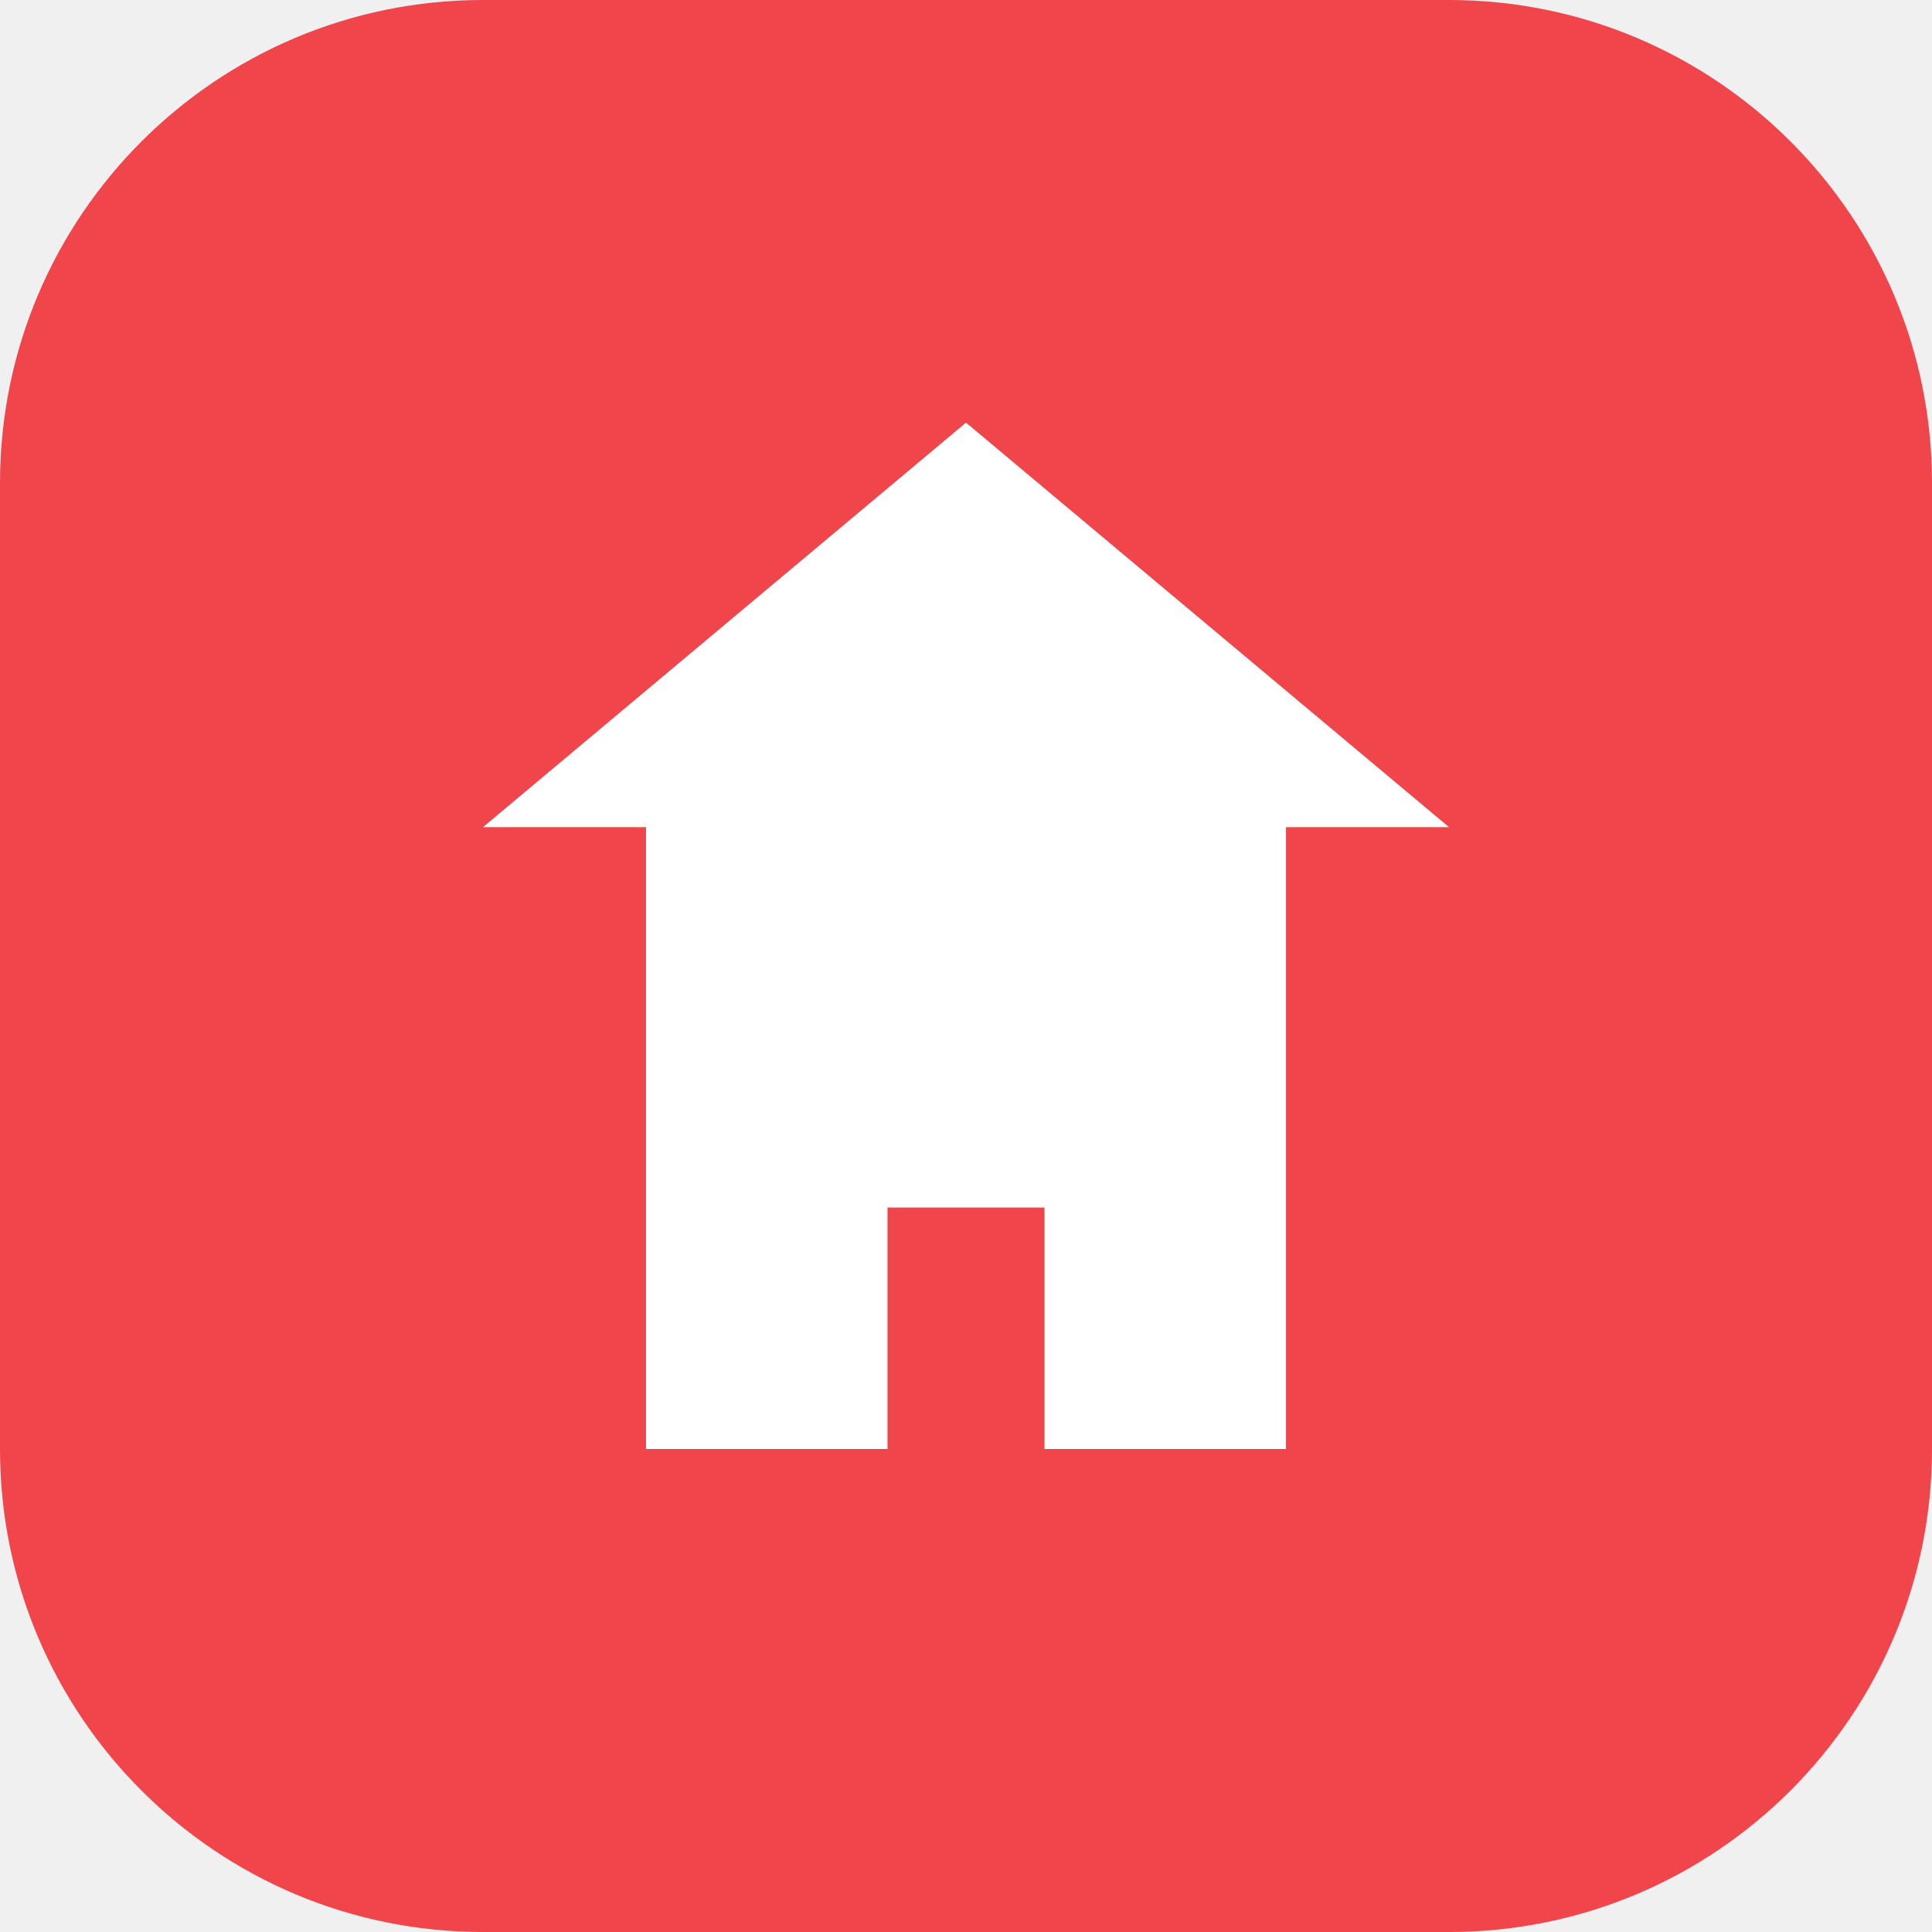
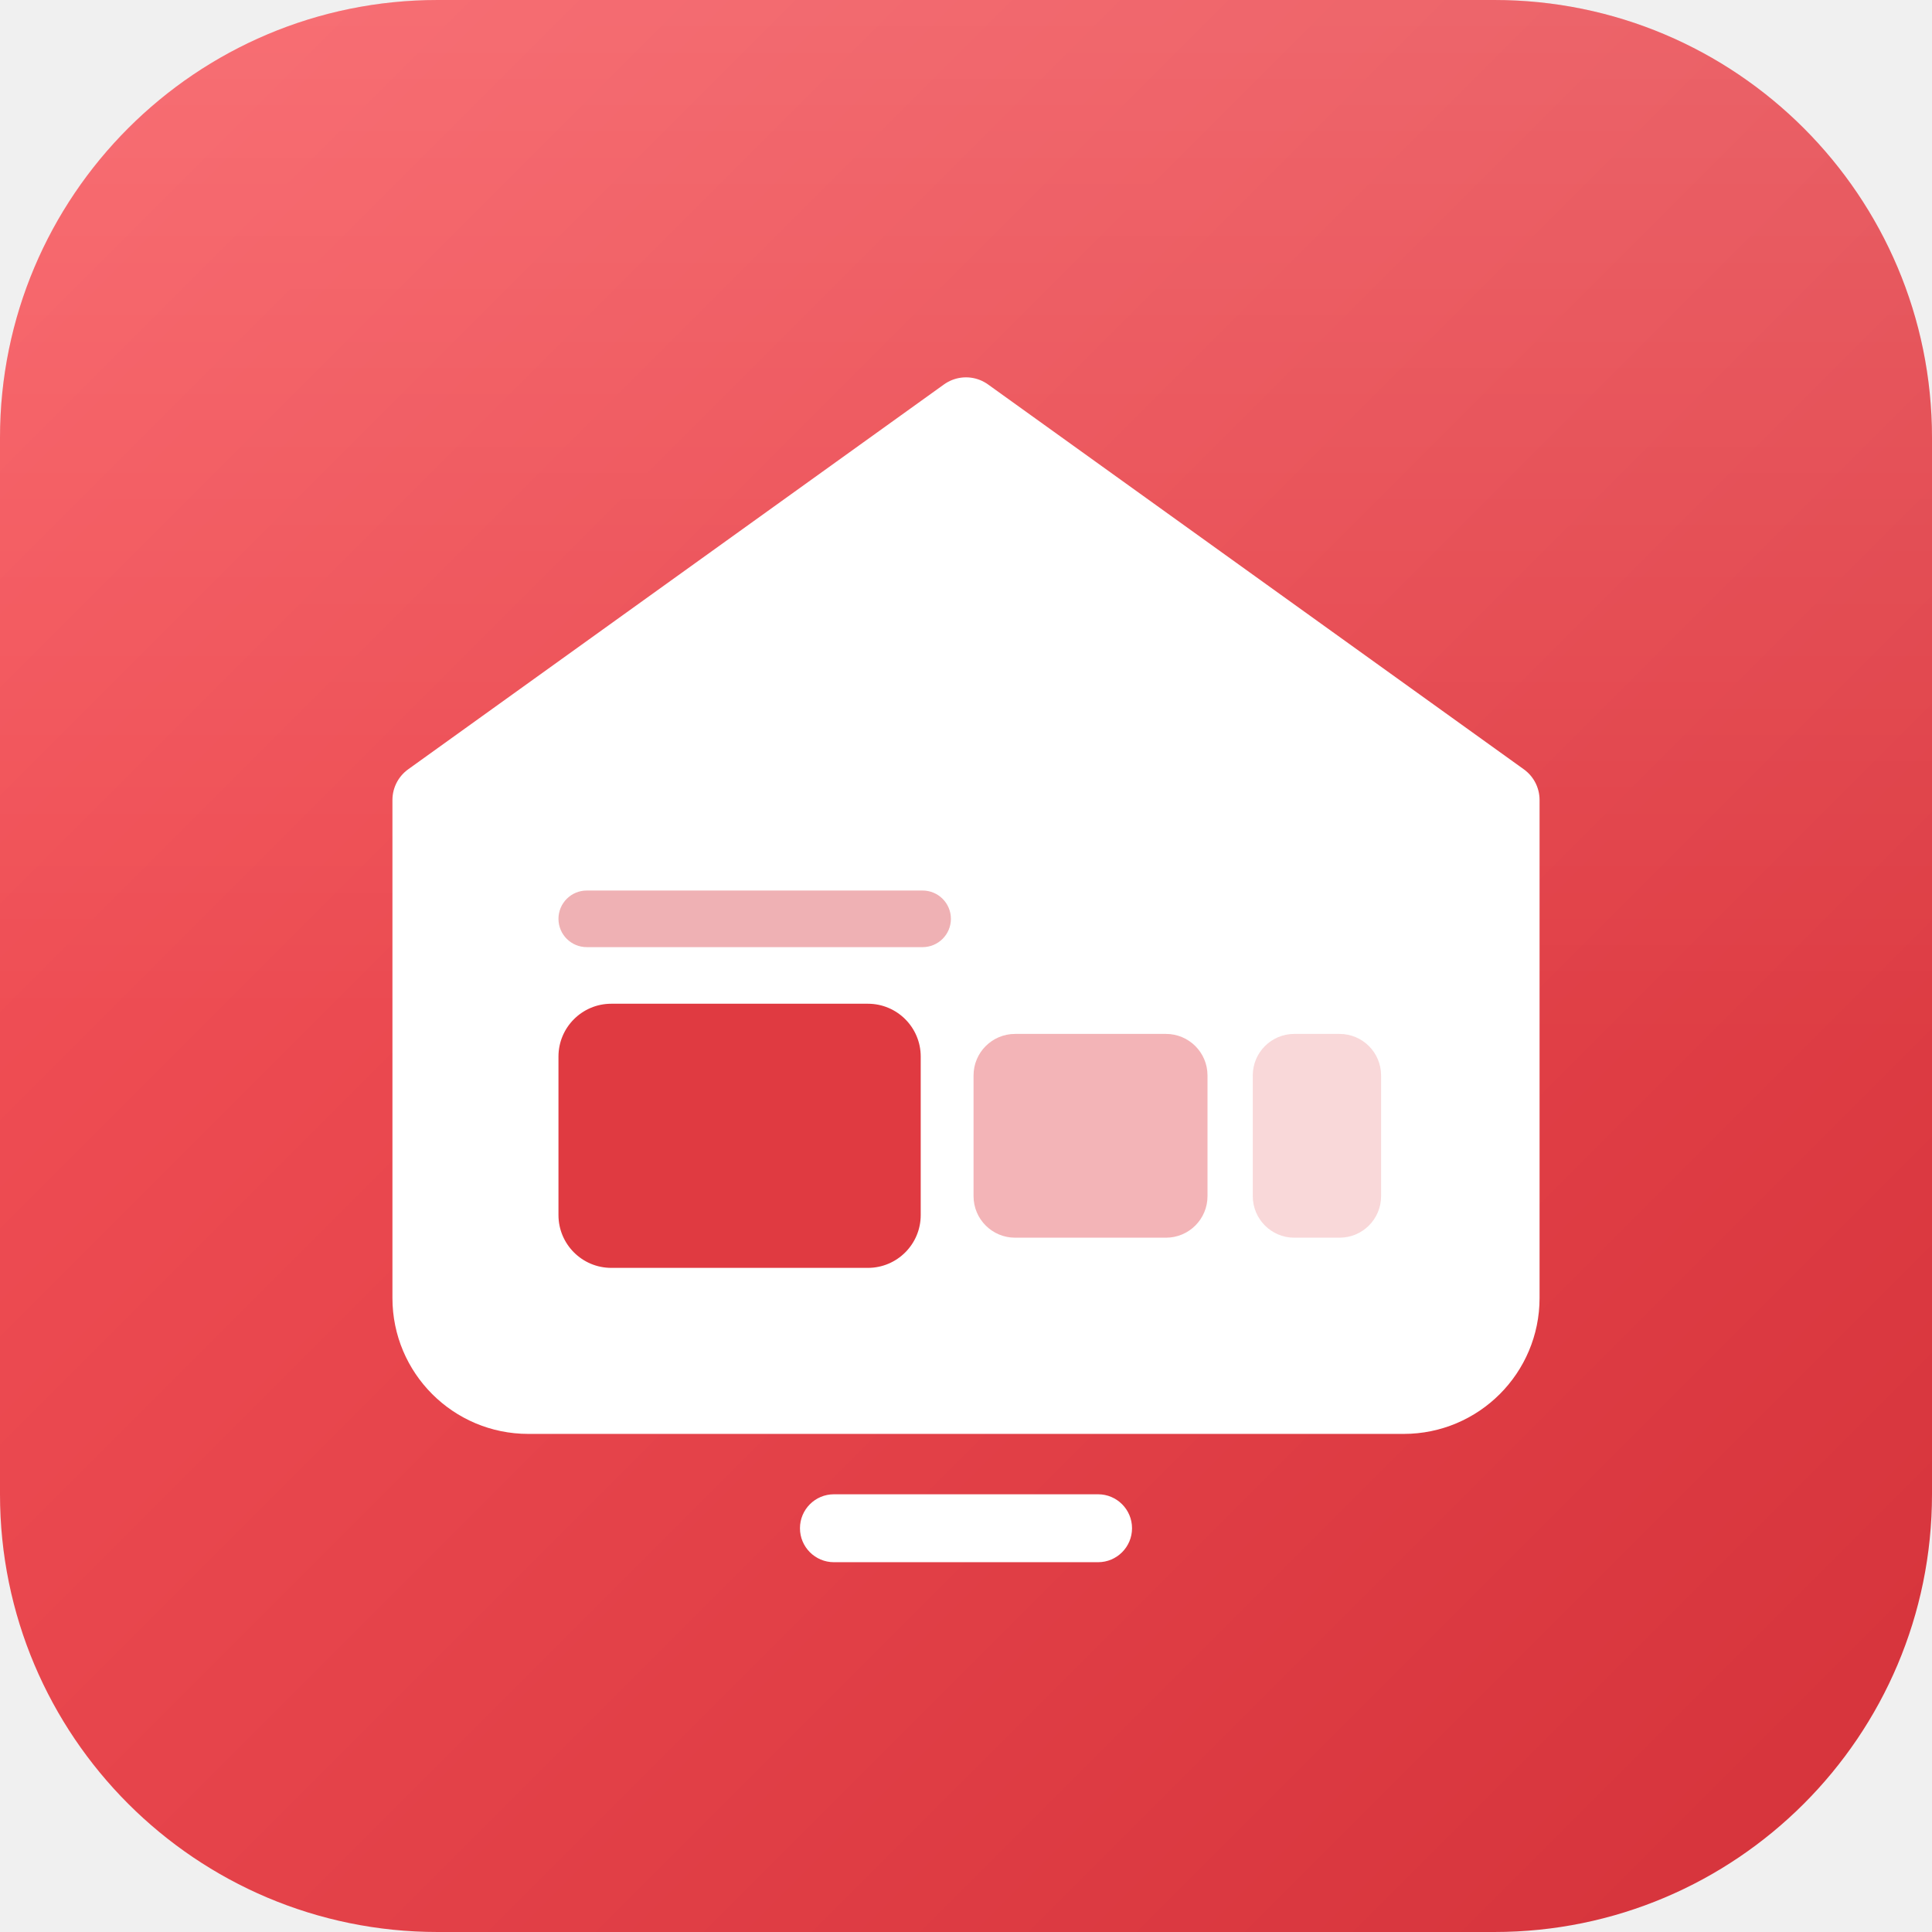
- <svg xmlns="http://www.w3.org/2000/svg" viewBox="0 0 32 32">
-   <rect width="32" height="32" rx="8" fill="#f0454a" />
-   <path fill="#fff" d="M16 7l-8 6.7h2.7V24h4v-4h2.6v4h4V13.7H24z" />
+ <svg xmlns="http://www.w3.org/2000/svg" viewBox="0 0 512 512">
+   <defs>
+     <linearGradient id="bg" x1="0" y1="0" x2="1" y2="1">
+       <stop offset="0" stop-color="#f8565c" />
+       <stop offset="1" stop-color="#d4323a" />
+     </linearGradient>
+     <linearGradient id="sheen" x1="0" y1="0" x2="0" y2="1">
+       <stop offset="0" stop-color="#fff" stop-opacity=".16" />
+       <stop offset=".55" stop-color="#fff" stop-opacity="0" />
+     </linearGradient>
+   </defs>
+   <rect width="512" height="512" rx="116" fill="url(#bg)" />
+   <rect width="512" height="512" rx="116" fill="url(#sheen)" />
+   <path fill="#fff" stroke="#fff" stroke-width="20" stroke-linejoin="round" d="M256 110L398 212V344a26 26 0 0 1-26 26H140a26 26 0 0 1-26-26V212z" />
+   <rect x="148" y="236" width="104" height="15" rx="7.5" fill="#d4323a" opacity=".38" />
+   <rect x="148" y="266" width="96" height="70" rx="14" fill="#e03a41" />
+   <rect x="258" y="274" width="62" height="54" rx="11" fill="#e03a41" opacity=".38" />
+   <rect x="332" y="274" width="34" height="54" rx="11" fill="#e03a41" opacity=".2" />
+   <rect x="212" y="396" width="88" height="18" rx="9" fill="#fff" />
</svg>
